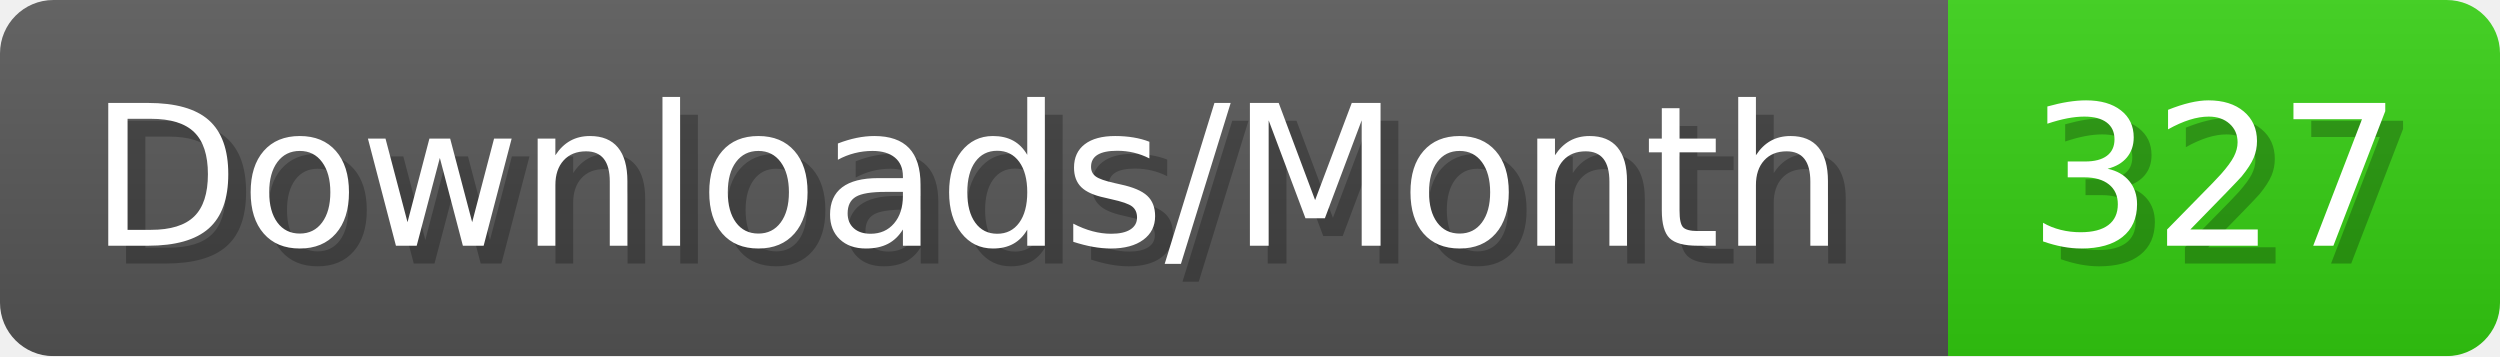
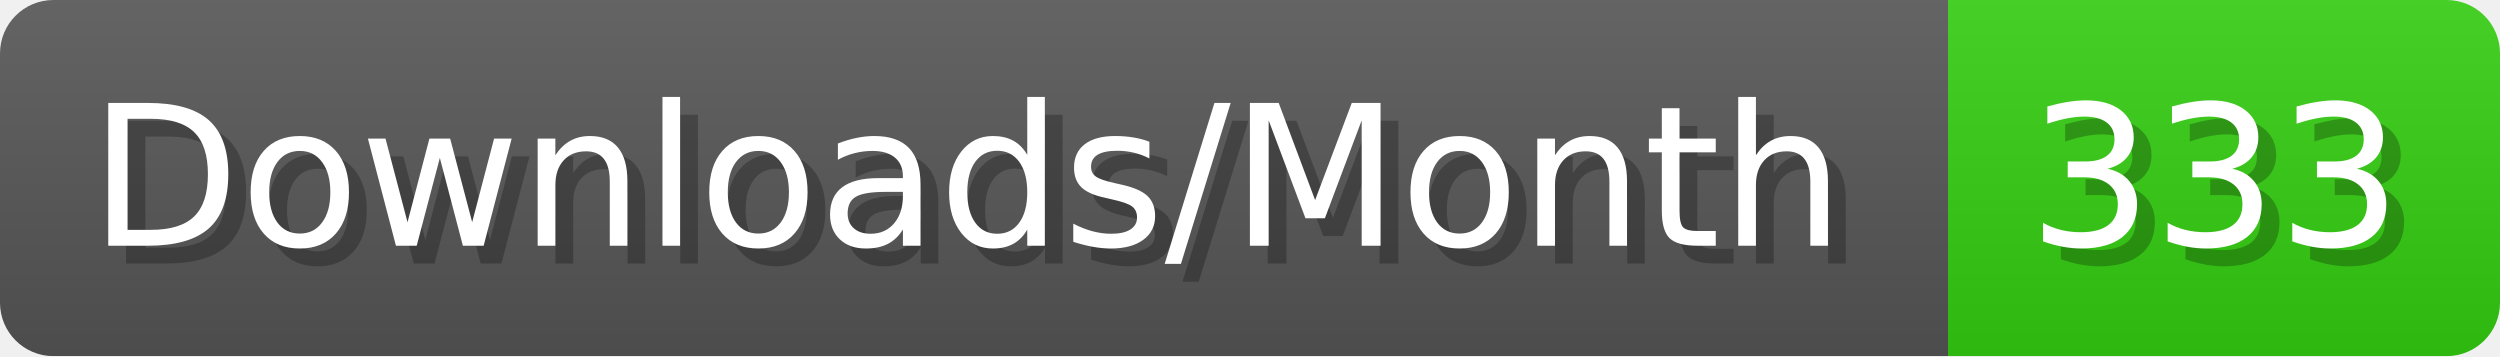
- <svg xmlns="http://www.w3.org/2000/svg" width="140.4" height="20" viewBox="0 0 1404 200" role="img" aria-label="Downloads/Month: 327">
+ <svg xmlns="http://www.w3.org/2000/svg" width="140.4" height="20" viewBox="0 0 1404 200" role="img" aria-label="Downloads/Month: 333">
  <linearGradient id="YlXUI" x2="0" y2="100%">
    <stop offset="0" stop-opacity=".1" stop-color="#EEE" />
    <stop offset="1" stop-opacity=".1" />
  </linearGradient>
  <mask id="JHhop">
    <rect width="1404" height="200" rx="30" fill="#FFF" />
  </mask>
  <g mask="url(#JHhop)">
    <rect width="1094" height="200" fill="#555" />
    <rect width="310" height="200" fill="#3C1" x="1094" />
    <rect width="1404" height="200" fill="url(#YlXUI)" />
  </g>
  <g aria-hidden="true" fill="#fff" text-anchor="start" font-family="Verdana,DejaVu Sans,sans-serif" font-size="110">
    <text x="60" y="148" textLength="994" fill="#000" opacity="0.25">Downloads/Month</text>
    <text x="50" y="138" textLength="994">Downloads/Month</text>
-     <text x="1149" y="148" textLength="210" fill="#000" opacity="0.25">327</text>
-     <text x="1139" y="138" textLength="210">327</text>
+     <text x="1149" y="148" textLength="210" fill="#000" opacity="0.25">333</text>
+     <text x="1139" y="138" textLength="210">333</text>
  </g>
</svg>
